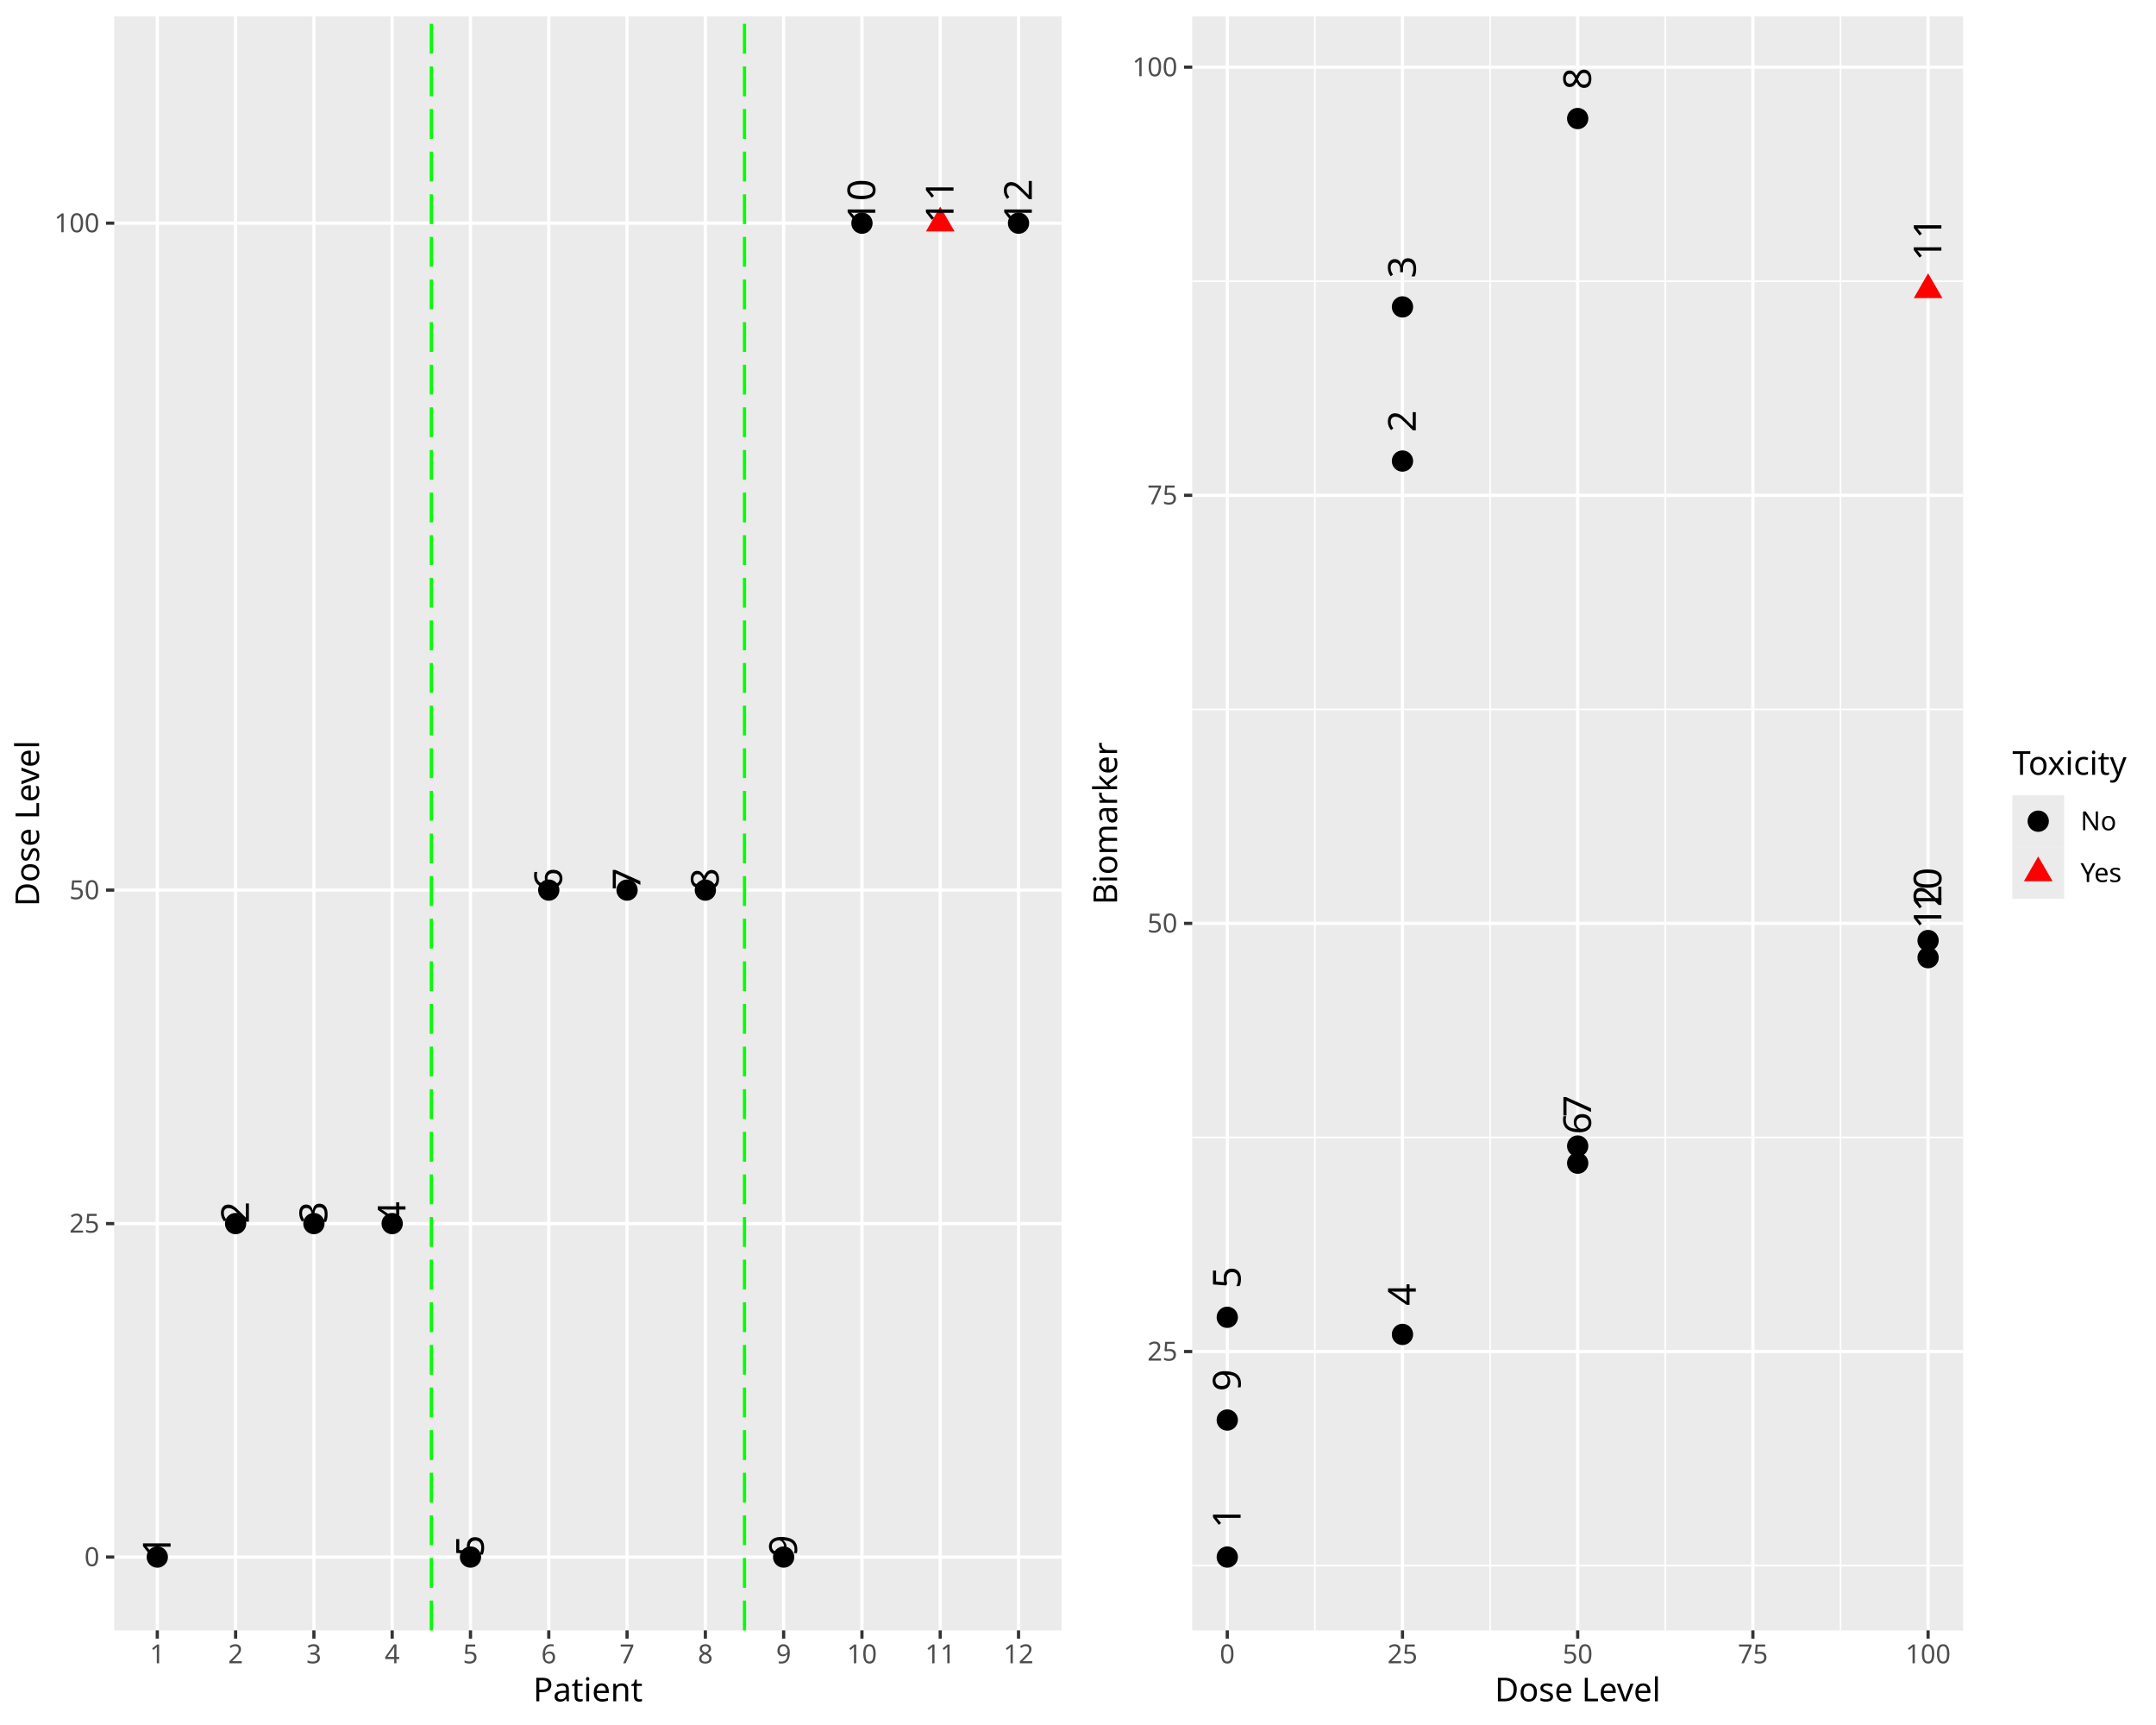
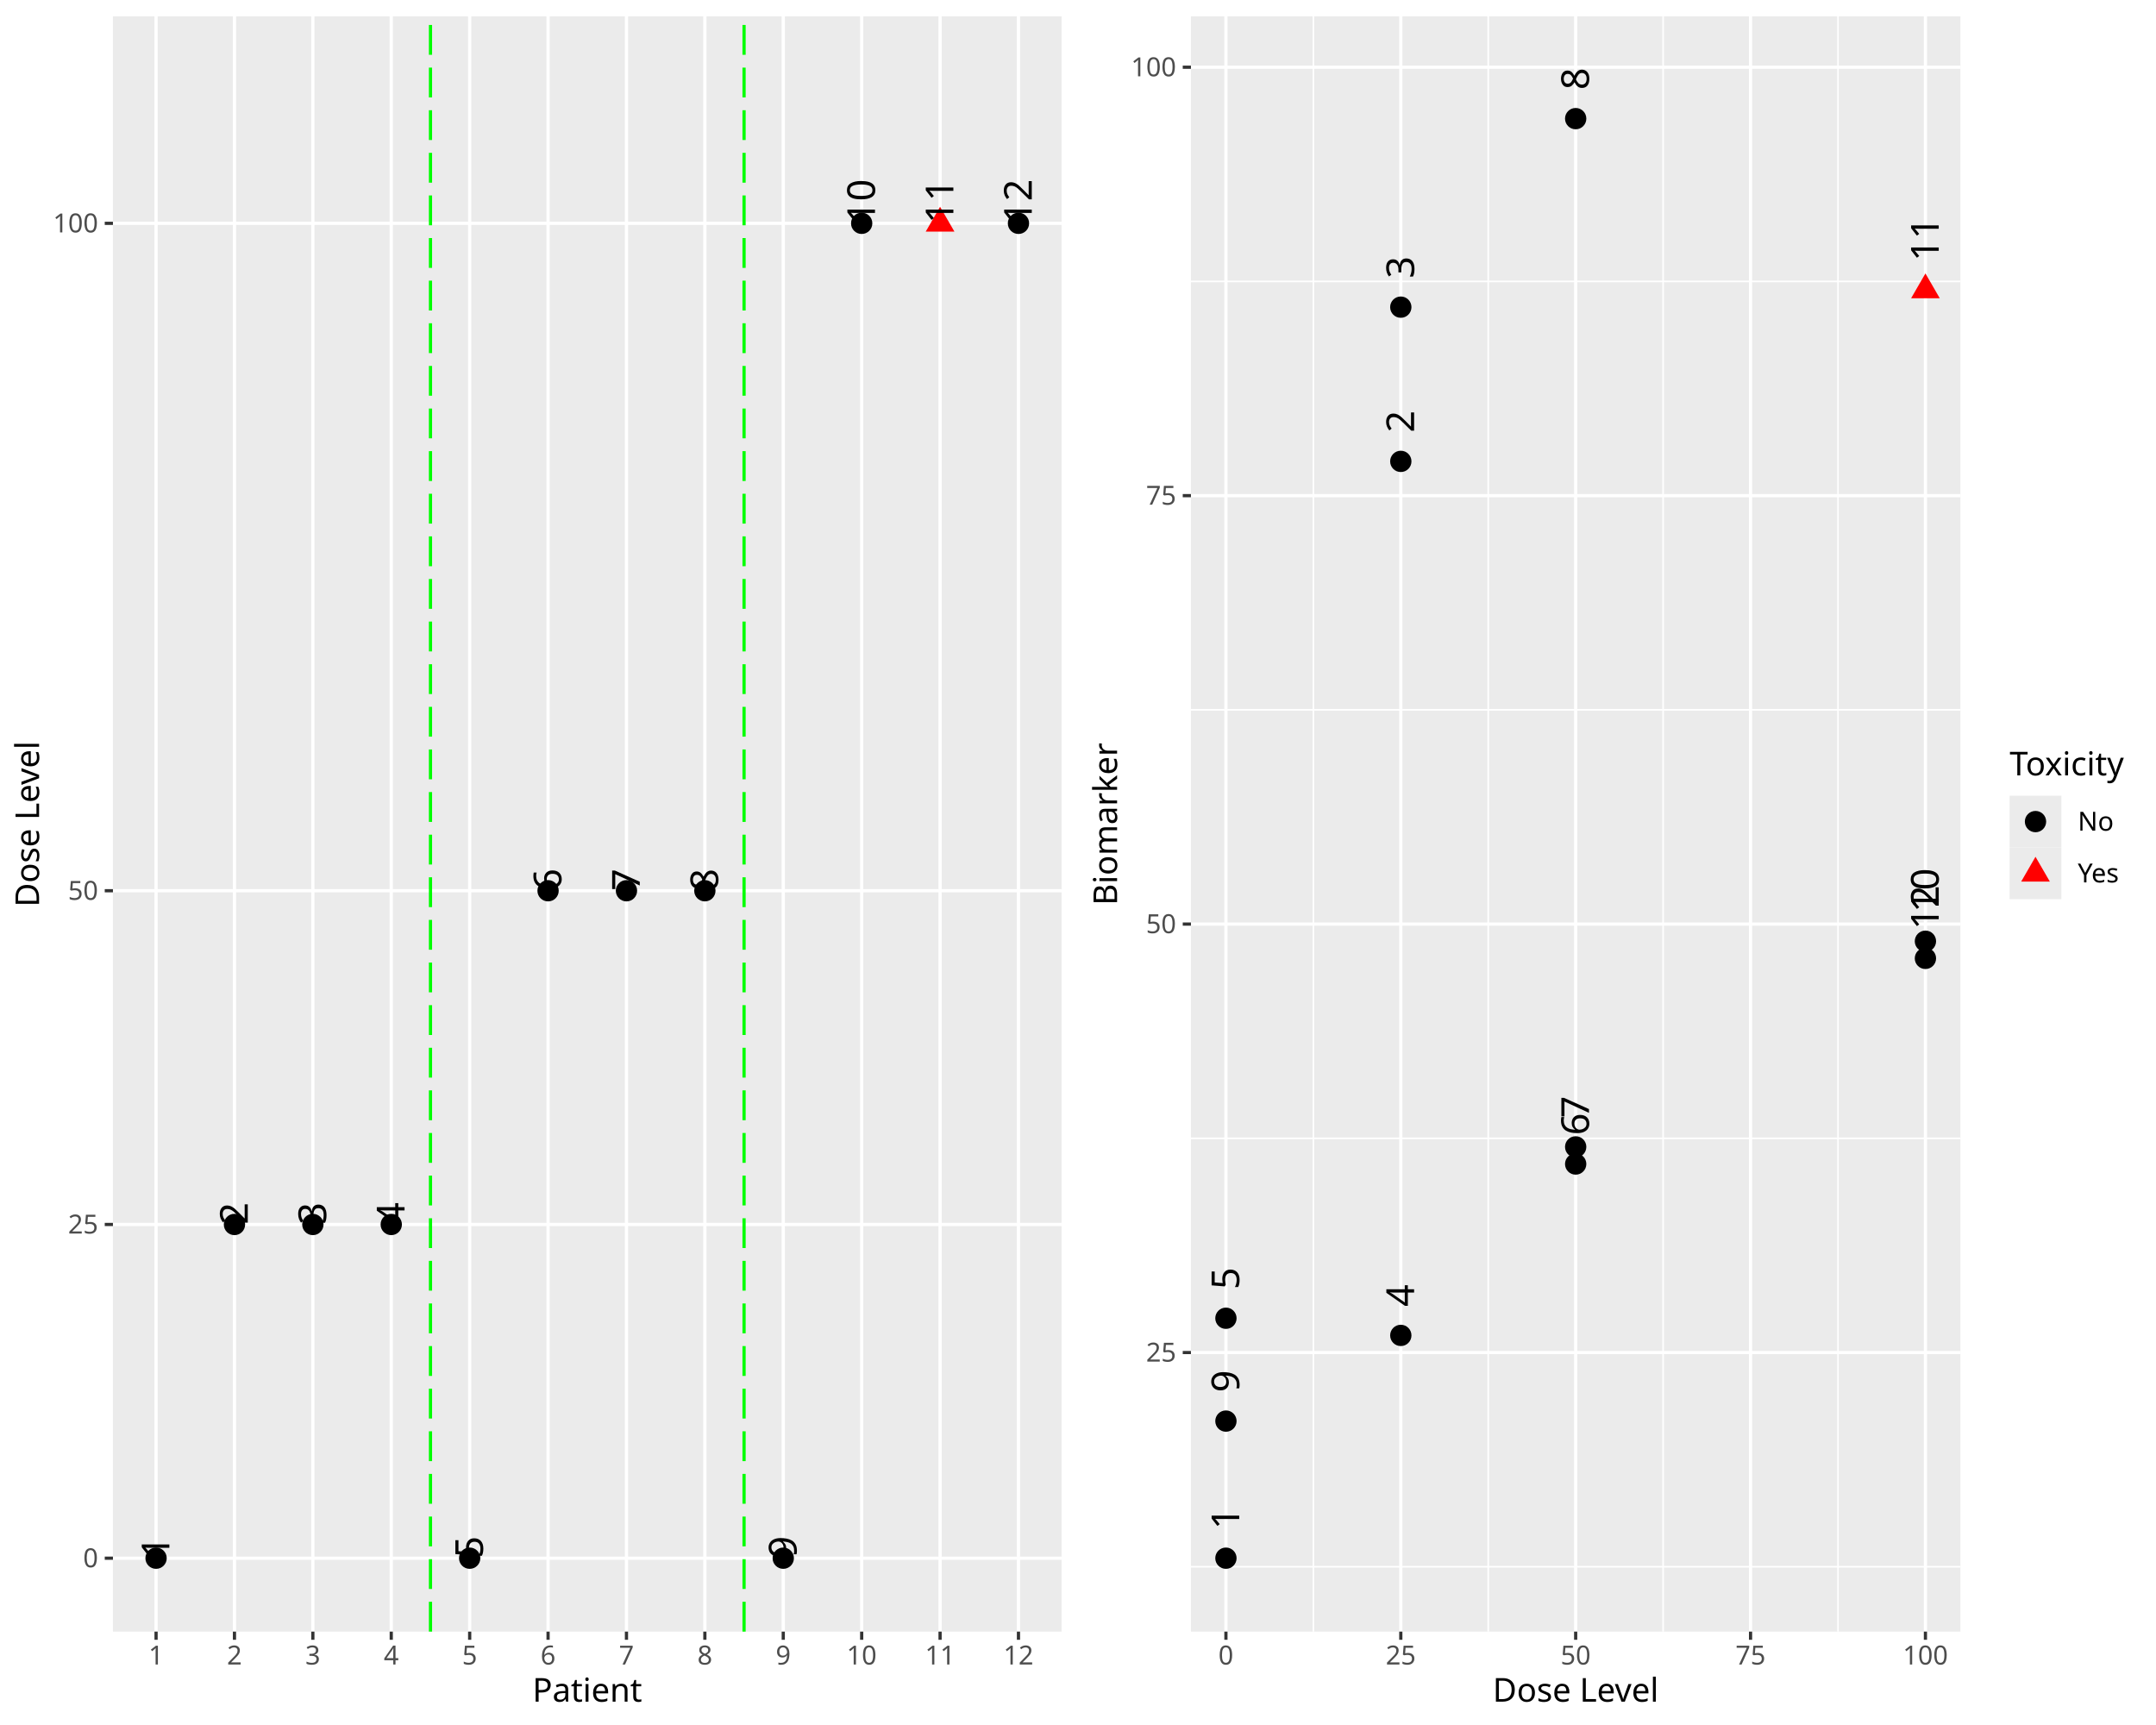
<svg xmlns="http://www.w3.org/2000/svg" class="svglite" data-engine-version="2.0" width="720.00pt" height="576.00pt" viewBox="0 0 720.00 576.00">
  <defs>
    <style type="text/css">
    .svglite line, .svglite polyline, .svglite polygon, .svglite path, .svglite rect, .svglite circle {
      fill: none;
      stroke: #000000;
      stroke-linecap: round;
      stroke-linejoin: round;
      stroke-miterlimit: 10.00;
    }
  </style>
  </defs>
  <rect width="100%" height="100%" style="stroke: none; fill: #FFFFFF;" />
  <defs>
    <clipPath id="cpMC4wMHw3MjAuMDB8MC4wMHw1NzYuMDA=">
      <rect x="0.00" y="0.00" width="720.00" height="576.00" />
    </clipPath>
  </defs>
  <g clip-path="url(#cpMC4wMHw3MjAuMDB8MC4wMHw1NzYuMDA=)">
</g>
  <defs>
    <clipPath id="cpMC4wMHwzNjAuMDB8MC4wMHw1NzYuMDA=">
      <rect x="0" y="0.00" width="360.00" height="576.00" />
    </clipPath>
  </defs>
  <g clip-path="url(#cpMC4wMHwzNjAuMDB8MC4wMHw1NzYuMDA=)">
    <rect x="0" y="0.00" width="360.00" height="576.00" style="stroke-width: 1.07; stroke: #FFFFFF; fill: #FFFFFF;" />
  </g>
  <g clip-path="url(#cpMC4wMHw3MjAuMDB8MC4wMHw1NzYuMDA=)">
</g>
  <defs>
-     <clipPath id="cpMzguMTV8MzU0LjUyfDUuNDh8NTQ0LjQy">
-       <rect x="38.15" y="5.48" width="316.37" height="538.94" />
-     </clipPath>
-   </defs>
-   <g clip-path="url(#cpMzguMTV8MzU0LjUyfDUuNDh8NTQ0LjQy)">
-     <rect x="38.15" y="5.48" width="316.37" height="538.94" style="stroke-width: 1.07; stroke: none; fill: #EBEBEB;" />
-     <polyline points="38.15,519.92 354.52,519.92 " style="stroke-width: 1.07; stroke: #FFFFFF; stroke-linecap: butt;" />
-     <polyline points="38.15,408.57 354.52,408.57 " style="stroke-width: 1.07; stroke: #FFFFFF; stroke-linecap: butt;" />
-     <polyline points="38.15,297.22 354.52,297.22 " style="stroke-width: 1.07; stroke: #FFFFFF; stroke-linecap: butt;" />
-     <polyline points="38.15,74.52 354.52,74.52 " style="stroke-width: 1.07; stroke: #FFFFFF; stroke-linecap: butt;" />
-     <polyline points="52.53,544.42 52.53,5.48 " style="stroke-width: 1.07; stroke: #FFFFFF; stroke-linecap: butt;" />
-     <polyline points="78.68,544.42 78.68,5.48 " style="stroke-width: 1.07; stroke: #FFFFFF; stroke-linecap: butt;" />
-     <polyline points="104.83,544.42 104.83,5.48 " style="stroke-width: 1.07; stroke: #FFFFFF; stroke-linecap: butt;" />
-     <polyline points="130.97,544.42 130.97,5.48 " style="stroke-width: 1.07; stroke: #FFFFFF; stroke-linecap: butt;" />
-     <polyline points="157.12,544.42 157.12,5.48 " style="stroke-width: 1.07; stroke: #FFFFFF; stroke-linecap: butt;" />
-     <polyline points="183.26,544.42 183.26,5.48 " style="stroke-width: 1.07; stroke: #FFFFFF; stroke-linecap: butt;" />
-     <polyline points="209.41,544.42 209.41,5.48 " style="stroke-width: 1.07; stroke: #FFFFFF; stroke-linecap: butt;" />
-     <polyline points="235.56,544.42 235.56,5.48 " style="stroke-width: 1.07; stroke: #FFFFFF; stroke-linecap: butt;" />
-     <polyline points="261.70,544.42 261.70,5.48 " style="stroke-width: 1.07; stroke: #FFFFFF; stroke-linecap: butt;" />
-     <polyline points="287.85,544.42 287.85,5.48 " style="stroke-width: 1.07; stroke: #FFFFFF; stroke-linecap: butt;" />
-     <polyline points="313.99,544.42 313.99,5.48 " style="stroke-width: 1.07; stroke: #FFFFFF; stroke-linecap: butt;" />
-     <polyline points="340.14,544.42 340.14,5.48 " style="stroke-width: 1.07; stroke: #FFFFFF; stroke-linecap: butt;" />
-     <circle cx="52.53" cy="519.92" r="3.56" style="stroke-width: 0.71; stroke: none; fill: #000000;" />
-     <circle cx="78.68" cy="408.57" r="3.56" style="stroke-width: 0.71; stroke: none; fill: #000000;" />
-     <circle cx="104.83" cy="408.57" r="3.56" style="stroke-width: 0.71; stroke: none; fill: #000000;" />
-     <circle cx="130.97" cy="408.57" r="3.56" style="stroke-width: 0.71; stroke: none; fill: #000000;" />
-     <circle cx="157.12" cy="519.92" r="3.56" style="stroke-width: 0.71; stroke: none; fill: #000000;" />
-     <circle cx="183.26" cy="297.22" r="3.56" style="stroke-width: 0.71; stroke: none; fill: #000000;" />
-     <circle cx="209.41" cy="297.22" r="3.56" style="stroke-width: 0.71; stroke: none; fill: #000000;" />
-     <circle cx="235.56" cy="297.22" r="3.56" style="stroke-width: 0.71; stroke: none; fill: #000000;" />
-     <circle cx="261.70" cy="519.92" r="3.56" style="stroke-width: 0.71; stroke: none; fill: #000000;" />
-     <circle cx="287.85" cy="74.52" r="3.56" style="stroke-width: 0.71; stroke: none; fill: #000000;" />
-     <polygon points="313.99,68.99 318.78,77.28 309.21,77.28 " style="stroke-width: 0.71; stroke: none; fill: #FF0000;" />
-     <circle cx="340.14" cy="74.52" r="3.56" style="stroke-width: 0.71; stroke: none; fill: #000000;" />
-     <line x1="144.04" y1="544.42" x2="144.04" y2="5.48" style="stroke-width: 1.07; stroke: #00FF00; stroke-dasharray: 9.96,4.27; stroke-linecap: butt;" />
-     <line x1="248.63" y1="544.42" x2="248.63" y2="5.48" style="stroke-width: 1.07; stroke: #00FF00; stroke-dasharray: 9.96,4.27; stroke-linecap: butt;" />
-     <text transform="translate(56.97,519.92) rotate(-90)" style="font-size: 12.90px; font-family: sans;" textLength="14.35px" lengthAdjust="spacingAndGlyphs">  1</text>
-     <text transform="translate(83.12,408.57) rotate(-90)" style="font-size: 12.90px; font-family: sans;" textLength="14.35px" lengthAdjust="spacingAndGlyphs">  2</text>
-     <text transform="translate(109.27,408.57) rotate(-90)" style="font-size: 12.90px; font-family: sans;" textLength="14.35px" lengthAdjust="spacingAndGlyphs">  3</text>
-     <text transform="translate(135.41,408.57) rotate(-90)" style="font-size: 12.90px; font-family: sans;" textLength="14.35px" lengthAdjust="spacingAndGlyphs">  4</text>
-     <text transform="translate(161.56,519.92) rotate(-90)" style="font-size: 12.90px; font-family: sans;" textLength="14.35px" lengthAdjust="spacingAndGlyphs">  5</text>
-     <text transform="translate(187.70,297.22) rotate(-90)" style="font-size: 12.90px; font-family: sans;" textLength="14.35px" lengthAdjust="spacingAndGlyphs">  6</text>
-     <text transform="translate(213.85,297.22) rotate(-90)" style="font-size: 12.90px; font-family: sans;" textLength="14.35px" lengthAdjust="spacingAndGlyphs">  7</text>
-     <text transform="translate(240.00,297.22) rotate(-90)" style="font-size: 12.90px; font-family: sans;" textLength="14.35px" lengthAdjust="spacingAndGlyphs">  8</text>
-     <text transform="translate(266.14,519.92) rotate(-90)" style="font-size: 12.90px; font-family: sans;" textLength="14.35px" lengthAdjust="spacingAndGlyphs">  9</text>
-     <text transform="translate(292.29,74.52) rotate(-90)" style="font-size: 12.90px; font-family: sans;" textLength="21.53px" lengthAdjust="spacingAndGlyphs">  10</text>
-     <text transform="translate(318.43,74.52) rotate(-90)" style="font-size: 12.90px; font-family: sans;" textLength="21.53px" lengthAdjust="spacingAndGlyphs">  11</text>
-     <text transform="translate(344.58,74.52) rotate(-90)" style="font-size: 12.90px; font-family: sans;" textLength="21.53px" lengthAdjust="spacingAndGlyphs">  12</text>
-   </g>
-   <g clip-path="url(#cpMC4wMHw3MjAuMDB8MC4wMHw1NzYuMDA=)">
-     <text x="33.22" y="522.95" text-anchor="end" style="font-size: 8.80px; fill: #4D4D4D; font-family: sans;" textLength="4.89px" lengthAdjust="spacingAndGlyphs">0</text>
-     <text x="33.22" y="411.60" text-anchor="end" style="font-size: 8.80px; fill: #4D4D4D; font-family: sans;" textLength="9.79px" lengthAdjust="spacingAndGlyphs">25</text>
-     <text x="33.22" y="300.25" text-anchor="end" style="font-size: 8.80px; fill: #4D4D4D; font-family: sans;" textLength="9.79px" lengthAdjust="spacingAndGlyphs">50</text>
-     <text x="33.22" y="77.55" text-anchor="end" style="font-size: 8.80px; fill: #4D4D4D; font-family: sans;" textLength="14.68px" lengthAdjust="spacingAndGlyphs">100</text>
-     <polyline points="35.41,519.92 38.15,519.92 " style="stroke-width: 1.07; stroke: #333333; stroke-linecap: butt;" />
-     <polyline points="35.41,408.57 38.15,408.57 " style="stroke-width: 1.07; stroke: #333333; stroke-linecap: butt;" />
-     <polyline points="35.41,297.22 38.15,297.22 " style="stroke-width: 1.07; stroke: #333333; stroke-linecap: butt;" />
-     <polyline points="35.41,74.52 38.15,74.52 " style="stroke-width: 1.07; stroke: #333333; stroke-linecap: butt;" />
-     <polyline points="52.53,547.16 52.53,544.42 " style="stroke-width: 1.07; stroke: #333333; stroke-linecap: butt;" />
-     <polyline points="78.68,547.16 78.68,544.42 " style="stroke-width: 1.07; stroke: #333333; stroke-linecap: butt;" />
-     <polyline points="104.83,547.16 104.83,544.42 " style="stroke-width: 1.07; stroke: #333333; stroke-linecap: butt;" />
-     <polyline points="130.97,547.16 130.97,544.42 " style="stroke-width: 1.07; stroke: #333333; stroke-linecap: butt;" />
-     <polyline points="157.12,547.16 157.12,544.42 " style="stroke-width: 1.07; stroke: #333333; stroke-linecap: butt;" />
-     <polyline points="183.26,547.16 183.26,544.42 " style="stroke-width: 1.07; stroke: #333333; stroke-linecap: butt;" />
-     <polyline points="209.41,547.16 209.41,544.42 " style="stroke-width: 1.07; stroke: #333333; stroke-linecap: butt;" />
-     <polyline points="235.56,547.16 235.56,544.42 " style="stroke-width: 1.07; stroke: #333333; stroke-linecap: butt;" />
-     <polyline points="261.70,547.16 261.70,544.42 " style="stroke-width: 1.07; stroke: #333333; stroke-linecap: butt;" />
-     <polyline points="287.85,547.16 287.85,544.42 " style="stroke-width: 1.07; stroke: #333333; stroke-linecap: butt;" />
-     <polyline points="313.99,547.16 313.99,544.42 " style="stroke-width: 1.07; stroke: #333333; stroke-linecap: butt;" />
-     <polyline points="340.14,547.16 340.14,544.42 " style="stroke-width: 1.07; stroke: #333333; stroke-linecap: butt;" />
-     <text x="52.53" y="555.40" text-anchor="middle" style="font-size: 8.80px; fill: #4D4D4D; font-family: sans;" textLength="4.89px" lengthAdjust="spacingAndGlyphs">1</text>
-     <text x="78.68" y="555.40" text-anchor="middle" style="font-size: 8.80px; fill: #4D4D4D; font-family: sans;" textLength="4.89px" lengthAdjust="spacingAndGlyphs">2</text>
-     <text x="104.83" y="555.40" text-anchor="middle" style="font-size: 8.80px; fill: #4D4D4D; font-family: sans;" textLength="4.89px" lengthAdjust="spacingAndGlyphs">3</text>
-     <text x="130.97" y="555.40" text-anchor="middle" style="font-size: 8.80px; fill: #4D4D4D; font-family: sans;" textLength="4.89px" lengthAdjust="spacingAndGlyphs">4</text>
-     <text x="157.12" y="555.40" text-anchor="middle" style="font-size: 8.80px; fill: #4D4D4D; font-family: sans;" textLength="4.89px" lengthAdjust="spacingAndGlyphs">5</text>
-     <text x="183.26" y="555.40" text-anchor="middle" style="font-size: 8.80px; fill: #4D4D4D; font-family: sans;" textLength="4.89px" lengthAdjust="spacingAndGlyphs">6</text>
-     <text x="209.41" y="555.40" text-anchor="middle" style="font-size: 8.80px; fill: #4D4D4D; font-family: sans;" textLength="4.89px" lengthAdjust="spacingAndGlyphs">7</text>
-     <text x="235.56" y="555.40" text-anchor="middle" style="font-size: 8.80px; fill: #4D4D4D; font-family: sans;" textLength="4.89px" lengthAdjust="spacingAndGlyphs">8</text>
-     <text x="261.70" y="555.40" text-anchor="middle" style="font-size: 8.80px; fill: #4D4D4D; font-family: sans;" textLength="4.89px" lengthAdjust="spacingAndGlyphs">9</text>
-     <text x="287.85" y="555.40" text-anchor="middle" style="font-size: 8.80px; fill: #4D4D4D; font-family: sans;" textLength="9.79px" lengthAdjust="spacingAndGlyphs">10</text>
-     <text x="313.99" y="555.40" text-anchor="middle" style="font-size: 8.80px; fill: #4D4D4D; font-family: sans;" textLength="9.79px" lengthAdjust="spacingAndGlyphs">11</text>
-     <text x="340.14" y="555.40" text-anchor="middle" style="font-size: 8.80px; fill: #4D4D4D; font-family: sans;" textLength="9.79px" lengthAdjust="spacingAndGlyphs">12</text>
-     <text x="196.34" y="568.10" text-anchor="middle" style="font-size: 11.00px; font-family: sans;" textLength="34.25px" lengthAdjust="spacingAndGlyphs">Patient</text>
-     <text transform="translate(13.05,274.95) rotate(-90)" text-anchor="middle" style="font-size: 11.00px; font-family: sans;" textLength="55.04px" lengthAdjust="spacingAndGlyphs">Dose Level</text>
+     <clipPath id="cpMzcuNzJ8MzU0LjUyfDUuNDh8NTQ0Ljgx">
+       <rect x="37.72" y="5.48" width="316.80" height="539.33" />
+     </clipPath>
+   </defs>
+   <g clip-path="url(#cpMzcuNzJ8MzU0LjUyfDUuNDh8NTQ0Ljgx)">
+     <rect x="37.72" y="5.48" width="316.80" height="539.33" style="stroke-width: 1.07; stroke: none; fill: #EBEBEB;" />
+     <polyline points="37.72,520.30 354.52,520.30 " style="stroke-width: 1.07; stroke: #FFFFFF; stroke-linecap: butt;" />
+     <polyline points="37.72,408.87 354.52,408.87 " style="stroke-width: 1.07; stroke: #FFFFFF; stroke-linecap: butt;" />
+     <polyline points="37.72,297.43 354.52,297.43 " style="stroke-width: 1.07; stroke: #FFFFFF; stroke-linecap: butt;" />
+     <polyline points="37.72,74.57 354.52,74.57 " style="stroke-width: 1.07; stroke: #FFFFFF; stroke-linecap: butt;" />
+     <polyline points="52.12,544.81 52.12,5.48 " style="stroke-width: 1.07; stroke: #FFFFFF; stroke-linecap: butt;" />
+     <polyline points="78.30,544.81 78.30,5.48 " style="stroke-width: 1.07; stroke: #FFFFFF; stroke-linecap: butt;" />
+     <polyline points="104.48,544.81 104.48,5.48 " style="stroke-width: 1.07; stroke: #FFFFFF; stroke-linecap: butt;" />
+     <polyline points="130.66,544.81 130.66,5.48 " style="stroke-width: 1.07; stroke: #FFFFFF; stroke-linecap: butt;" />
+     <polyline points="156.85,544.81 156.85,5.48 " style="stroke-width: 1.07; stroke: #FFFFFF; stroke-linecap: butt;" />
+     <polyline points="183.03,544.81 183.03,5.48 " style="stroke-width: 1.07; stroke: #FFFFFF; stroke-linecap: butt;" />
+     <polyline points="209.21,544.81 209.21,5.48 " style="stroke-width: 1.07; stroke: #FFFFFF; stroke-linecap: butt;" />
+     <polyline points="235.39,544.81 235.39,5.48 " style="stroke-width: 1.07; stroke: #FFFFFF; stroke-linecap: butt;" />
+     <polyline points="261.57,544.81 261.57,5.48 " style="stroke-width: 1.07; stroke: #FFFFFF; stroke-linecap: butt;" />
+     <polyline points="287.76,544.81 287.76,5.48 " style="stroke-width: 1.07; stroke: #FFFFFF; stroke-linecap: butt;" />
+     <polyline points="313.94,544.81 313.94,5.48 " style="stroke-width: 1.07; stroke: #FFFFFF; stroke-linecap: butt;" />
+     <polyline points="340.12,544.81 340.12,5.48 " style="stroke-width: 1.07; stroke: #FFFFFF; stroke-linecap: butt;" />
+     <circle cx="52.12" cy="520.30" r="3.56" style="stroke-width: 0.71; stroke: none; fill: #000000;" />
+     <circle cx="78.30" cy="408.87" r="3.56" style="stroke-width: 0.71; stroke: none; fill: #000000;" />
+     <circle cx="104.48" cy="408.87" r="3.56" style="stroke-width: 0.71; stroke: none; fill: #000000;" />
+     <circle cx="130.66" cy="408.87" r="3.56" style="stroke-width: 0.71; stroke: none; fill: #000000;" />
+     <circle cx="156.85" cy="520.30" r="3.56" style="stroke-width: 0.71; stroke: none; fill: #000000;" />
+     <circle cx="183.03" cy="297.43" r="3.56" style="stroke-width: 0.71; stroke: none; fill: #000000;" />
+     <circle cx="209.21" cy="297.43" r="3.56" style="stroke-width: 0.71; stroke: none; fill: #000000;" />
+     <circle cx="235.39" cy="297.43" r="3.56" style="stroke-width: 0.71; stroke: none; fill: #000000;" />
+     <circle cx="261.57" cy="520.30" r="3.56" style="stroke-width: 0.71; stroke: none; fill: #000000;" />
+     <circle cx="287.76" cy="74.57" r="3.56" style="stroke-width: 0.71; stroke: none; fill: #000000;" />
+     <polygon points="313.94,69.04 318.73,77.33 309.15,77.33 " style="stroke-width: 0.71; stroke: none; fill: #FF0000;" />
+     <circle cx="340.12" cy="74.57" r="3.56" style="stroke-width: 0.71; stroke: none; fill: #000000;" />
+     <line x1="143.76" y1="544.81" x2="143.76" y2="5.48" style="stroke-width: 1.07; stroke: #00FF00; stroke-dasharray: 9.96,4.27; stroke-linecap: butt;" />
+     <line x1="248.48" y1="544.81" x2="248.48" y2="5.48" style="stroke-width: 1.07; stroke: #00FF00; stroke-dasharray: 9.96,4.27; stroke-linecap: butt;" />
+     <text transform="translate(56.56,520.30) rotate(-90)" style="font-size: 12.90px; font-family: sans;" textLength="14.35px" lengthAdjust="spacingAndGlyphs">  1</text>
+     <text transform="translate(82.74,408.87) rotate(-90)" style="font-size: 12.90px; font-family: sans;" textLength="14.35px" lengthAdjust="spacingAndGlyphs">  2</text>
+     <text transform="translate(108.92,408.87) rotate(-90)" style="font-size: 12.90px; font-family: sans;" textLength="14.35px" lengthAdjust="spacingAndGlyphs">  3</text>
+     <text transform="translate(135.10,408.87) rotate(-90)" style="font-size: 12.90px; font-family: sans;" textLength="14.35px" lengthAdjust="spacingAndGlyphs">  4</text>
+     <text transform="translate(161.29,520.30) rotate(-90)" style="font-size: 12.90px; font-family: sans;" textLength="14.35px" lengthAdjust="spacingAndGlyphs">  5</text>
+     <text transform="translate(187.47,297.43) rotate(-90)" style="font-size: 12.90px; font-family: sans;" textLength="14.35px" lengthAdjust="spacingAndGlyphs">  6</text>
+     <text transform="translate(213.65,297.43) rotate(-90)" style="font-size: 12.90px; font-family: sans;" textLength="14.35px" lengthAdjust="spacingAndGlyphs">  7</text>
+     <text transform="translate(239.83,297.43) rotate(-90)" style="font-size: 12.90px; font-family: sans;" textLength="14.35px" lengthAdjust="spacingAndGlyphs">  8</text>
+     <text transform="translate(266.01,520.30) rotate(-90)" style="font-size: 12.90px; font-family: sans;" textLength="14.35px" lengthAdjust="spacingAndGlyphs">  9</text>
+     <text transform="translate(292.20,74.57) rotate(-90)" style="font-size: 12.90px; font-family: sans;" textLength="21.53px" lengthAdjust="spacingAndGlyphs">  10</text>
+     <text transform="translate(318.38,74.57) rotate(-90)" style="font-size: 12.90px; font-family: sans;" textLength="21.53px" lengthAdjust="spacingAndGlyphs">  11</text>
+     <text transform="translate(344.56,74.57) rotate(-90)" style="font-size: 12.90px; font-family: sans;" textLength="21.53px" lengthAdjust="spacingAndGlyphs">  12</text>
+   </g>
+   <g clip-path="url(#cpMC4wMHw3MjAuMDB8MC4wMHw1NzYuMDA=)">
+     <text x="32.79" y="523.33" text-anchor="end" style="font-size: 8.80px; fill: #4D4D4D; font-family: sans;" textLength="4.89px" lengthAdjust="spacingAndGlyphs">0</text>
+     <text x="32.79" y="411.89" text-anchor="end" style="font-size: 8.80px; fill: #4D4D4D; font-family: sans;" textLength="9.79px" lengthAdjust="spacingAndGlyphs">25</text>
+     <text x="32.79" y="300.46" text-anchor="end" style="font-size: 8.80px; fill: #4D4D4D; font-family: sans;" textLength="9.79px" lengthAdjust="spacingAndGlyphs">50</text>
+     <text x="32.79" y="77.60" text-anchor="end" style="font-size: 8.80px; fill: #4D4D4D; font-family: sans;" textLength="14.68px" lengthAdjust="spacingAndGlyphs">100</text>
+     <polyline points="34.98,520.30 37.72,520.30 " style="stroke-width: 1.07; stroke: #333333; stroke-linecap: butt;" />
+     <polyline points="34.98,408.87 37.72,408.87 " style="stroke-width: 1.07; stroke: #333333; stroke-linecap: butt;" />
+     <polyline points="34.98,297.43 37.72,297.43 " style="stroke-width: 1.07; stroke: #333333; stroke-linecap: butt;" />
+     <polyline points="34.98,74.57 37.72,74.57 " style="stroke-width: 1.07; stroke: #333333; stroke-linecap: butt;" />
+     <polyline points="52.12,547.55 52.12,544.81 " style="stroke-width: 1.07; stroke: #333333; stroke-linecap: butt;" />
+     <polyline points="78.30,547.55 78.30,544.81 " style="stroke-width: 1.07; stroke: #333333; stroke-linecap: butt;" />
+     <polyline points="104.48,547.55 104.48,544.81 " style="stroke-width: 1.07; stroke: #333333; stroke-linecap: butt;" />
+     <polyline points="130.66,547.55 130.66,544.81 " style="stroke-width: 1.07; stroke: #333333; stroke-linecap: butt;" />
+     <polyline points="156.85,547.55 156.85,544.81 " style="stroke-width: 1.07; stroke: #333333; stroke-linecap: butt;" />
+     <polyline points="183.03,547.55 183.03,544.81 " style="stroke-width: 1.07; stroke: #333333; stroke-linecap: butt;" />
+     <polyline points="209.21,547.55 209.21,544.81 " style="stroke-width: 1.07; stroke: #333333; stroke-linecap: butt;" />
+     <polyline points="235.39,547.55 235.39,544.81 " style="stroke-width: 1.07; stroke: #333333; stroke-linecap: butt;" />
+     <polyline points="261.57,547.55 261.57,544.81 " style="stroke-width: 1.07; stroke: #333333; stroke-linecap: butt;" />
+     <polyline points="287.76,547.55 287.76,544.81 " style="stroke-width: 1.07; stroke: #333333; stroke-linecap: butt;" />
+     <polyline points="313.94,547.55 313.94,544.81 " style="stroke-width: 1.07; stroke: #333333; stroke-linecap: butt;" />
+     <polyline points="340.12,547.55 340.12,544.81 " style="stroke-width: 1.07; stroke: #333333; stroke-linecap: butt;" />
+     <text x="52.12" y="555.80" text-anchor="middle" style="font-size: 8.80px; fill: #4D4D4D; font-family: sans;" textLength="4.89px" lengthAdjust="spacingAndGlyphs">1</text>
+     <text x="78.30" y="555.80" text-anchor="middle" style="font-size: 8.80px; fill: #4D4D4D; font-family: sans;" textLength="4.89px" lengthAdjust="spacingAndGlyphs">2</text>
+     <text x="104.48" y="555.80" text-anchor="middle" style="font-size: 8.80px; fill: #4D4D4D; font-family: sans;" textLength="4.89px" lengthAdjust="spacingAndGlyphs">3</text>
+     <text x="130.66" y="555.80" text-anchor="middle" style="font-size: 8.80px; fill: #4D4D4D; font-family: sans;" textLength="4.89px" lengthAdjust="spacingAndGlyphs">4</text>
+     <text x="156.85" y="555.80" text-anchor="middle" style="font-size: 8.80px; fill: #4D4D4D; font-family: sans;" textLength="4.89px" lengthAdjust="spacingAndGlyphs">5</text>
+     <text x="183.03" y="555.80" text-anchor="middle" style="font-size: 8.80px; fill: #4D4D4D; font-family: sans;" textLength="4.89px" lengthAdjust="spacingAndGlyphs">6</text>
+     <text x="209.21" y="555.80" text-anchor="middle" style="font-size: 8.80px; fill: #4D4D4D; font-family: sans;" textLength="4.89px" lengthAdjust="spacingAndGlyphs">7</text>
+     <text x="235.39" y="555.80" text-anchor="middle" style="font-size: 8.80px; fill: #4D4D4D; font-family: sans;" textLength="4.89px" lengthAdjust="spacingAndGlyphs">8</text>
+     <text x="261.57" y="555.80" text-anchor="middle" style="font-size: 8.80px; fill: #4D4D4D; font-family: sans;" textLength="4.89px" lengthAdjust="spacingAndGlyphs">9</text>
+     <text x="287.76" y="555.80" text-anchor="middle" style="font-size: 8.80px; fill: #4D4D4D; font-family: sans;" textLength="9.79px" lengthAdjust="spacingAndGlyphs">10</text>
+     <text x="313.94" y="555.80" text-anchor="middle" style="font-size: 8.80px; fill: #4D4D4D; font-family: sans;" textLength="9.79px" lengthAdjust="spacingAndGlyphs">11</text>
+     <text x="340.12" y="555.80" text-anchor="middle" style="font-size: 8.80px; fill: #4D4D4D; font-family: sans;" textLength="9.79px" lengthAdjust="spacingAndGlyphs">12</text>
+     <text x="196.12" y="568.21" text-anchor="middle" style="font-size: 11.00px; font-family: sans;" textLength="34.25px" lengthAdjust="spacingAndGlyphs">Patient</text>
+     <text transform="translate(13.05,275.15) rotate(-90)" text-anchor="middle" style="font-size: 11.00px; font-family: sans;" textLength="55.04px" lengthAdjust="spacingAndGlyphs">Dose Level</text>
  </g>
  <defs>
    <clipPath id="cpMzYwLjAwfDcyMC4wMHwwLjAwfDU3Ni4wMA==">
      <rect x="360.00" y="0.00" width="360.00" height="576.00" />
    </clipPath>
  </defs>
  <g clip-path="url(#cpMzYwLjAwfDcyMC4wMHwwLjAwfDU3Ni4wMA==)">
    <rect x="360.00" y="0.00" width="360.00" height="576.00" style="stroke-width: 1.07; stroke: #FFFFFF; fill: #FFFFFF;" />
  </g>
  <g clip-path="url(#cpMC4wMHw3MjAuMDB8MC4wMHw1NzYuMDA=)">
</g>
  <defs>
-     <clipPath id="cpMzk4LjE1fDY1NS42MHw1LjQ4fDU0NC40Mg==">
-       <rect x="398.15" y="5.48" width="257.44" height="538.94" />
-     </clipPath>
-   </defs>
-   <g clip-path="url(#cpMzk4LjE1fDY1NS42MHw1LjQ4fDU0NC40Mg==)">
-     <rect x="398.15" y="5.48" width="257.44" height="538.94" style="stroke-width: 1.07; stroke: none; fill: #EBEBEB;" />
-     <polyline points="398.15,522.78 655.60,522.78 " style="stroke-width: 0.53; stroke: #FFFFFF; stroke-linecap: butt;" />
-     <polyline points="398.15,379.82 655.60,379.82 " style="stroke-width: 0.53; stroke: #FFFFFF; stroke-linecap: butt;" />
-     <polyline points="398.15,236.86 655.60,236.86 " style="stroke-width: 0.53; stroke: #FFFFFF; stroke-linecap: butt;" />
-     <polyline points="398.15,93.91 655.60,93.91 " style="stroke-width: 0.53; stroke: #FFFFFF; stroke-linecap: butt;" />
-     <polyline points="439.11,544.42 439.11,5.48 " style="stroke-width: 0.53; stroke: #FFFFFF; stroke-linecap: butt;" />
-     <polyline points="497.62,544.42 497.62,5.48 " style="stroke-width: 0.53; stroke: #FFFFFF; stroke-linecap: butt;" />
-     <polyline points="556.13,544.42 556.13,5.48 " style="stroke-width: 0.53; stroke: #FFFFFF; stroke-linecap: butt;" />
-     <polyline points="614.64,544.42 614.64,5.48 " style="stroke-width: 0.53; stroke: #FFFFFF; stroke-linecap: butt;" />
-     <polyline points="398.15,451.30 655.60,451.30 " style="stroke-width: 1.07; stroke: #FFFFFF; stroke-linecap: butt;" />
-     <polyline points="398.15,308.34 655.60,308.34 " style="stroke-width: 1.07; stroke: #FFFFFF; stroke-linecap: butt;" />
-     <polyline points="398.15,165.39 655.60,165.39 " style="stroke-width: 1.07; stroke: #FFFFFF; stroke-linecap: butt;" />
-     <polyline points="398.15,22.43 655.60,22.43 " style="stroke-width: 1.07; stroke: #FFFFFF; stroke-linecap: butt;" />
-     <polyline points="409.85,544.42 409.85,5.48 " style="stroke-width: 1.07; stroke: #FFFFFF; stroke-linecap: butt;" />
-     <polyline points="468.36,544.42 468.36,5.48 " style="stroke-width: 1.07; stroke: #FFFFFF; stroke-linecap: butt;" />
-     <polyline points="526.87,544.42 526.87,5.48 " style="stroke-width: 1.07; stroke: #FFFFFF; stroke-linecap: butt;" />
-     <polyline points="585.38,544.42 585.38,5.48 " style="stroke-width: 1.07; stroke: #FFFFFF; stroke-linecap: butt;" />
-     <polyline points="643.89,544.42 643.89,5.48 " style="stroke-width: 1.07; stroke: #FFFFFF; stroke-linecap: butt;" />
-     <circle cx="409.85" cy="519.92" r="3.56" style="stroke-width: 0.71; stroke: none; fill: #000000;" />
-     <circle cx="468.36" cy="153.95" r="3.56" style="stroke-width: 0.71; stroke: none; fill: #000000;" />
-     <circle cx="468.36" cy="102.48" r="3.56" style="stroke-width: 0.71; stroke: none; fill: #000000;" />
-     <circle cx="468.36" cy="445.58" r="3.56" style="stroke-width: 0.71; stroke: none; fill: #000000;" />
-     <circle cx="409.85" cy="439.86" r="3.56" style="stroke-width: 0.71; stroke: none; fill: #000000;" />
-     <circle cx="526.87" cy="388.40" r="3.56" style="stroke-width: 0.71; stroke: none; fill: #000000;" />
-     <circle cx="526.87" cy="382.68" r="3.56" style="stroke-width: 0.71; stroke: none; fill: #000000;" />
-     <circle cx="526.87" cy="39.58" r="3.56" style="stroke-width: 0.71; stroke: none; fill: #000000;" />
-     <circle cx="409.85" cy="474.17" r="3.56" style="stroke-width: 0.71; stroke: none; fill: #000000;" />
-     <circle cx="643.89" cy="314.06" r="3.56" style="stroke-width: 0.71; stroke: none; fill: #000000;" />
-     <polygon points="643.89,91.24 648.68,99.53 639.11,99.53 " style="stroke-width: 0.71; stroke: none; fill: #FF0000;" />
-     <circle cx="643.89" cy="319.78" r="3.56" style="stroke-width: 0.71; stroke: none; fill: #000000;" />
-     <text transform="translate(414.30,510.31) rotate(-90)" style="font-size: 12.90px; font-family: sans;" textLength="7.18px" lengthAdjust="spacingAndGlyphs">1</text>
-     <text transform="translate(472.81,144.34) rotate(-90)" style="font-size: 12.90px; font-family: sans;" textLength="7.18px" lengthAdjust="spacingAndGlyphs">2</text>
-     <text transform="translate(472.81,92.88) rotate(-90)" style="font-size: 12.90px; font-family: sans;" textLength="7.18px" lengthAdjust="spacingAndGlyphs">3</text>
-     <text transform="translate(472.81,435.98) rotate(-90)" style="font-size: 12.90px; font-family: sans;" textLength="7.18px" lengthAdjust="spacingAndGlyphs">4</text>
-     <text transform="translate(414.30,430.26) rotate(-90)" style="font-size: 12.90px; font-family: sans;" textLength="7.18px" lengthAdjust="spacingAndGlyphs">5</text>
-     <text transform="translate(531.32,378.79) rotate(-90)" style="font-size: 12.90px; font-family: sans;" textLength="7.18px" lengthAdjust="spacingAndGlyphs">6</text>
-     <text transform="translate(531.32,373.07) rotate(-90)" style="font-size: 12.90px; font-family: sans;" textLength="7.18px" lengthAdjust="spacingAndGlyphs">7</text>
-     <text transform="translate(531.32,29.98) rotate(-90)" style="font-size: 12.90px; font-family: sans;" textLength="7.18px" lengthAdjust="spacingAndGlyphs">8</text>
-     <text transform="translate(414.30,464.57) rotate(-90)" style="font-size: 12.90px; font-family: sans;" textLength="7.18px" lengthAdjust="spacingAndGlyphs">9</text>
-     <text transform="translate(648.33,304.45) rotate(-90)" style="font-size: 12.90px; font-family: sans;" textLength="14.36px" lengthAdjust="spacingAndGlyphs">10</text>
-     <text transform="translate(648.33,87.16) rotate(-90)" style="font-size: 12.90px; font-family: sans;" textLength="14.36px" lengthAdjust="spacingAndGlyphs">11</text>
-     <text transform="translate(648.33,310.17) rotate(-90)" style="font-size: 12.90px; font-family: sans;" textLength="14.36px" lengthAdjust="spacingAndGlyphs">12</text>
-   </g>
-   <g clip-path="url(#cpMC4wMHw3MjAuMDB8MC4wMHw1NzYuMDA=)">
-     <text x="393.22" y="454.33" text-anchor="end" style="font-size: 8.80px; fill: #4D4D4D; font-family: sans;" textLength="9.79px" lengthAdjust="spacingAndGlyphs">25</text>
-     <text x="393.22" y="311.37" text-anchor="end" style="font-size: 8.80px; fill: #4D4D4D; font-family: sans;" textLength="9.79px" lengthAdjust="spacingAndGlyphs">50</text>
-     <text x="393.22" y="168.41" text-anchor="end" style="font-size: 8.80px; fill: #4D4D4D; font-family: sans;" textLength="9.79px" lengthAdjust="spacingAndGlyphs">75</text>
-     <text x="393.22" y="25.46" text-anchor="end" style="font-size: 8.80px; fill: #4D4D4D; font-family: sans;" textLength="14.68px" lengthAdjust="spacingAndGlyphs">100</text>
-     <polyline points="395.41,451.30 398.15,451.30 " style="stroke-width: 1.07; stroke: #333333; stroke-linecap: butt;" />
-     <polyline points="395.41,308.34 398.15,308.34 " style="stroke-width: 1.07; stroke: #333333; stroke-linecap: butt;" />
-     <polyline points="395.41,165.39 398.15,165.39 " style="stroke-width: 1.07; stroke: #333333; stroke-linecap: butt;" />
-     <polyline points="395.41,22.43 398.15,22.43 " style="stroke-width: 1.07; stroke: #333333; stroke-linecap: butt;" />
-     <polyline points="409.85,547.16 409.85,544.42 " style="stroke-width: 1.07; stroke: #333333; stroke-linecap: butt;" />
-     <polyline points="468.36,547.16 468.36,544.42 " style="stroke-width: 1.07; stroke: #333333; stroke-linecap: butt;" />
-     <polyline points="526.87,547.16 526.87,544.42 " style="stroke-width: 1.07; stroke: #333333; stroke-linecap: butt;" />
-     <polyline points="585.38,547.16 585.38,544.42 " style="stroke-width: 1.07; stroke: #333333; stroke-linecap: butt;" />
-     <polyline points="643.89,547.16 643.89,544.42 " style="stroke-width: 1.07; stroke: #333333; stroke-linecap: butt;" />
-     <text x="409.85" y="555.40" text-anchor="middle" style="font-size: 8.80px; fill: #4D4D4D; font-family: sans;" textLength="4.89px" lengthAdjust="spacingAndGlyphs">0</text>
-     <text x="468.36" y="555.40" text-anchor="middle" style="font-size: 8.80px; fill: #4D4D4D; font-family: sans;" textLength="9.79px" lengthAdjust="spacingAndGlyphs">25</text>
-     <text x="526.87" y="555.40" text-anchor="middle" style="font-size: 8.80px; fill: #4D4D4D; font-family: sans;" textLength="9.79px" lengthAdjust="spacingAndGlyphs">50</text>
-     <text x="585.38" y="555.40" text-anchor="middle" style="font-size: 8.80px; fill: #4D4D4D; font-family: sans;" textLength="9.79px" lengthAdjust="spacingAndGlyphs">75</text>
-     <text x="643.89" y="555.40" text-anchor="middle" style="font-size: 8.80px; fill: #4D4D4D; font-family: sans;" textLength="14.68px" lengthAdjust="spacingAndGlyphs">100</text>
-     <text x="526.87" y="568.10" text-anchor="middle" style="font-size: 11.00px; font-family: sans;" textLength="55.04px" lengthAdjust="spacingAndGlyphs">Dose Level</text>
-     <text transform="translate(373.05,274.95) rotate(-90)" text-anchor="middle" style="font-size: 11.00px; font-family: sans;" textLength="50.13px" lengthAdjust="spacingAndGlyphs">Biomarker</text>
-     <rect x="666.56" y="244.29" width="47.97" height="61.32" style="stroke-width: 1.07; stroke: none; fill: #FFFFFF;" />
-     <text x="672.03" y="258.71" style="font-size: 11.00px; font-family: sans;" textLength="37.29px" lengthAdjust="spacingAndGlyphs">Toxicity</text>
-     <rect x="672.03" y="265.57" width="17.28" height="17.28" style="stroke-width: 1.07; stroke: none; fill: #EBEBEB;" />
-     <circle cx="680.67" cy="274.21" r="3.56" style="stroke-width: 0.71; stroke: none; fill: #000000;" />
-     <rect x="672.03" y="282.85" width="17.28" height="17.28" style="stroke-width: 1.07; stroke: none; fill: #EBEBEB;" />
-     <polygon points="680.67,285.96 685.46,294.25 675.89,294.25 " style="stroke-width: 0.71; stroke: none; fill: #FF0000;" />
-     <text x="694.79" y="277.24" style="font-size: 8.80px; font-family: sans;" textLength="11.25px" lengthAdjust="spacingAndGlyphs">No</text>
-     <text x="694.79" y="294.52" style="font-size: 8.80px; font-family: sans;" textLength="15.17px" lengthAdjust="spacingAndGlyphs">Yes</text>
+     <clipPath id="cpMzk3LjcyfDY1NC42OHw1LjQ4fDU0NC44MQ==">
+       <rect x="397.72" y="5.48" width="256.96" height="539.33" />
+     </clipPath>
+   </defs>
+   <g clip-path="url(#cpMzk3LjcyfDY1NC42OHw1LjQ4fDU0NC44MQ==)">
+     <rect x="397.72" y="5.48" width="256.96" height="539.33" style="stroke-width: 1.07; stroke: none; fill: #EBEBEB;" />
+     <polyline points="397.72,523.16 654.68,523.16 " style="stroke-width: 0.53; stroke: #FFFFFF; stroke-linecap: butt;" />
+     <polyline points="397.72,380.10 654.68,380.10 " style="stroke-width: 0.53; stroke: #FFFFFF; stroke-linecap: butt;" />
+     <polyline points="397.72,237.03 654.68,237.03 " style="stroke-width: 0.53; stroke: #FFFFFF; stroke-linecap: butt;" />
+     <polyline points="397.72,93.97 654.68,93.97 " style="stroke-width: 0.53; stroke: #FFFFFF; stroke-linecap: butt;" />
+     <polyline points="438.60,544.81 438.60,5.48 " style="stroke-width: 0.53; stroke: #FFFFFF; stroke-linecap: butt;" />
+     <polyline points="497.00,544.81 497.00,5.48 " style="stroke-width: 0.53; stroke: #FFFFFF; stroke-linecap: butt;" />
+     <polyline points="555.40,544.81 555.40,5.48 " style="stroke-width: 0.53; stroke: #FFFFFF; stroke-linecap: butt;" />
+     <polyline points="613.80,544.81 613.80,5.48 " style="stroke-width: 0.53; stroke: #FFFFFF; stroke-linecap: butt;" />
+     <polyline points="397.72,451.63 654.68,451.63 " style="stroke-width: 1.07; stroke: #FFFFFF; stroke-linecap: butt;" />
+     <polyline points="397.72,308.57 654.68,308.57 " style="stroke-width: 1.07; stroke: #FFFFFF; stroke-linecap: butt;" />
+     <polyline points="397.72,165.50 654.68,165.50 " style="stroke-width: 1.07; stroke: #FFFFFF; stroke-linecap: butt;" />
+     <polyline points="397.72,22.44 654.68,22.44 " style="stroke-width: 1.07; stroke: #FFFFFF; stroke-linecap: butt;" />
+     <polyline points="409.40,544.81 409.40,5.48 " style="stroke-width: 1.07; stroke: #FFFFFF; stroke-linecap: butt;" />
+     <polyline points="467.80,544.81 467.80,5.48 " style="stroke-width: 1.07; stroke: #FFFFFF; stroke-linecap: butt;" />
+     <polyline points="526.20,544.81 526.20,5.48 " style="stroke-width: 1.07; stroke: #FFFFFF; stroke-linecap: butt;" />
+     <polyline points="584.60,544.81 584.60,5.48 " style="stroke-width: 1.07; stroke: #FFFFFF; stroke-linecap: butt;" />
+     <polyline points="643.00,544.81 643.00,5.48 " style="stroke-width: 1.07; stroke: #FFFFFF; stroke-linecap: butt;" />
+     <circle cx="409.40" cy="520.30" r="3.56" style="stroke-width: 0.71; stroke: none; fill: #000000;" />
+     <circle cx="467.80" cy="154.06" r="3.56" style="stroke-width: 0.71; stroke: none; fill: #000000;" />
+     <circle cx="467.80" cy="102.56" r="3.56" style="stroke-width: 0.71; stroke: none; fill: #000000;" />
+     <circle cx="467.80" cy="445.91" r="3.56" style="stroke-width: 0.71; stroke: none; fill: #000000;" />
+     <circle cx="409.40" cy="440.18" r="3.56" style="stroke-width: 0.71; stroke: none; fill: #000000;" />
+     <circle cx="526.20" cy="388.68" r="3.56" style="stroke-width: 0.71; stroke: none; fill: #000000;" />
+     <circle cx="526.20" cy="382.96" r="3.56" style="stroke-width: 0.71; stroke: none; fill: #000000;" />
+     <circle cx="526.20" cy="39.61" r="3.56" style="stroke-width: 0.71; stroke: none; fill: #000000;" />
+     <circle cx="409.40" cy="474.52" r="3.56" style="stroke-width: 0.71; stroke: none; fill: #000000;" />
+     <circle cx="643.00" cy="314.29" r="3.56" style="stroke-width: 0.71; stroke: none; fill: #000000;" />
+     <polygon points="643.00,91.30 647.79,99.60 638.21,99.60 " style="stroke-width: 0.71; stroke: none; fill: #FF0000;" />
+     <circle cx="643.00" cy="320.01" r="3.56" style="stroke-width: 0.71; stroke: none; fill: #000000;" />
+     <text transform="translate(413.84,510.68) rotate(-90)" style="font-size: 12.90px; font-family: sans;" textLength="7.18px" lengthAdjust="spacingAndGlyphs">1</text>
+     <text transform="translate(472.24,144.44) rotate(-90)" style="font-size: 12.90px; font-family: sans;" textLength="7.18px" lengthAdjust="spacingAndGlyphs">2</text>
+     <text transform="translate(472.24,92.94) rotate(-90)" style="font-size: 12.90px; font-family: sans;" textLength="7.18px" lengthAdjust="spacingAndGlyphs">3</text>
+     <text transform="translate(472.24,436.29) rotate(-90)" style="font-size: 12.90px; font-family: sans;" textLength="7.18px" lengthAdjust="spacingAndGlyphs">4</text>
+     <text transform="translate(413.84,430.57) rotate(-90)" style="font-size: 12.90px; font-family: sans;" textLength="7.18px" lengthAdjust="spacingAndGlyphs">5</text>
+     <text transform="translate(530.64,379.07) rotate(-90)" style="font-size: 12.90px; font-family: sans;" textLength="7.18px" lengthAdjust="spacingAndGlyphs">6</text>
+     <text transform="translate(530.64,373.34) rotate(-90)" style="font-size: 12.90px; font-family: sans;" textLength="7.18px" lengthAdjust="spacingAndGlyphs">7</text>
+     <text transform="translate(530.64,29.99) rotate(-90)" style="font-size: 12.90px; font-family: sans;" textLength="7.18px" lengthAdjust="spacingAndGlyphs">8</text>
+     <text transform="translate(413.84,464.90) rotate(-90)" style="font-size: 12.90px; font-family: sans;" textLength="7.18px" lengthAdjust="spacingAndGlyphs">9</text>
+     <text transform="translate(647.44,304.67) rotate(-90)" style="font-size: 12.90px; font-family: sans;" textLength="14.36px" lengthAdjust="spacingAndGlyphs">10</text>
+     <text transform="translate(647.44,87.22) rotate(-90)" style="font-size: 12.90px; font-family: sans;" textLength="14.36px" lengthAdjust="spacingAndGlyphs">11</text>
+     <text transform="translate(647.44,310.40) rotate(-90)" style="font-size: 12.90px; font-family: sans;" textLength="14.36px" lengthAdjust="spacingAndGlyphs">12</text>
+   </g>
+   <g clip-path="url(#cpMC4wMHw3MjAuMDB8MC4wMHw1NzYuMDA=)">
+     <text x="392.79" y="454.66" text-anchor="end" style="font-size: 8.80px; fill: #4D4D4D; font-family: sans;" textLength="9.79px" lengthAdjust="spacingAndGlyphs">25</text>
+     <text x="392.79" y="311.59" text-anchor="end" style="font-size: 8.80px; fill: #4D4D4D; font-family: sans;" textLength="9.79px" lengthAdjust="spacingAndGlyphs">50</text>
+     <text x="392.79" y="168.53" text-anchor="end" style="font-size: 8.80px; fill: #4D4D4D; font-family: sans;" textLength="9.79px" lengthAdjust="spacingAndGlyphs">75</text>
+     <text x="392.79" y="25.47" text-anchor="end" style="font-size: 8.80px; fill: #4D4D4D; font-family: sans;" textLength="14.68px" lengthAdjust="spacingAndGlyphs">100</text>
+     <polyline points="394.98,451.63 397.72,451.63 " style="stroke-width: 1.07; stroke: #333333; stroke-linecap: butt;" />
+     <polyline points="394.98,308.57 397.72,308.57 " style="stroke-width: 1.07; stroke: #333333; stroke-linecap: butt;" />
+     <polyline points="394.98,165.50 397.72,165.50 " style="stroke-width: 1.07; stroke: #333333; stroke-linecap: butt;" />
+     <polyline points="394.98,22.44 397.72,22.44 " style="stroke-width: 1.07; stroke: #333333; stroke-linecap: butt;" />
+     <polyline points="409.40,547.55 409.40,544.81 " style="stroke-width: 1.07; stroke: #333333; stroke-linecap: butt;" />
+     <polyline points="467.80,547.55 467.80,544.81 " style="stroke-width: 1.07; stroke: #333333; stroke-linecap: butt;" />
+     <polyline points="526.20,547.55 526.20,544.81 " style="stroke-width: 1.07; stroke: #333333; stroke-linecap: butt;" />
+     <polyline points="584.60,547.55 584.60,544.81 " style="stroke-width: 1.07; stroke: #333333; stroke-linecap: butt;" />
+     <polyline points="643.00,547.55 643.00,544.81 " style="stroke-width: 1.07; stroke: #333333; stroke-linecap: butt;" />
+     <text x="409.40" y="555.80" text-anchor="middle" style="font-size: 8.80px; fill: #4D4D4D; font-family: sans;" textLength="4.89px" lengthAdjust="spacingAndGlyphs">0</text>
+     <text x="467.80" y="555.80" text-anchor="middle" style="font-size: 8.80px; fill: #4D4D4D; font-family: sans;" textLength="9.79px" lengthAdjust="spacingAndGlyphs">25</text>
+     <text x="526.20" y="555.80" text-anchor="middle" style="font-size: 8.80px; fill: #4D4D4D; font-family: sans;" textLength="9.79px" lengthAdjust="spacingAndGlyphs">50</text>
+     <text x="584.60" y="555.80" text-anchor="middle" style="font-size: 8.80px; fill: #4D4D4D; font-family: sans;" textLength="9.79px" lengthAdjust="spacingAndGlyphs">75</text>
+     <text x="643.00" y="555.80" text-anchor="middle" style="font-size: 8.80px; fill: #4D4D4D; font-family: sans;" textLength="14.68px" lengthAdjust="spacingAndGlyphs">100</text>
+     <text x="526.20" y="568.21" text-anchor="middle" style="font-size: 11.00px; font-family: sans;" textLength="55.04px" lengthAdjust="spacingAndGlyphs">Dose Level</text>
+     <text transform="translate(373.05,275.15) rotate(-90)" text-anchor="middle" style="font-size: 11.00px; font-family: sans;" textLength="50.13px" lengthAdjust="spacingAndGlyphs">Biomarker</text>
+     <rect x="665.64" y="244.55" width="48.88" height="61.19" style="stroke-width: 1.07; stroke: none; fill: #FFFFFF;" />
+     <text x="671.12" y="258.91" style="font-size: 11.00px; font-family: sans;" textLength="37.29px" lengthAdjust="spacingAndGlyphs">Toxicity</text>
+     <rect x="671.12" y="265.70" width="17.28" height="17.28" style="stroke-width: 1.07; stroke: none; fill: #EBEBEB;" />
+     <circle cx="679.76" cy="274.34" r="3.56" style="stroke-width: 0.71; stroke: none; fill: #000000;" />
+     <rect x="671.12" y="282.98" width="17.28" height="17.28" style="stroke-width: 1.07; stroke: none; fill: #EBEBEB;" />
+     <polygon points="679.76,286.09 684.55,294.38 674.97,294.38 " style="stroke-width: 0.71; stroke: none; fill: #FF0000;" />
+     <text x="693.88" y="277.37" style="font-size: 8.80px; font-family: sans;" textLength="11.25px" lengthAdjust="spacingAndGlyphs">No</text>
+     <text x="693.88" y="294.65" style="font-size: 8.80px; font-family: sans;" textLength="15.17px" lengthAdjust="spacingAndGlyphs">Yes</text>
  </g>
</svg>
